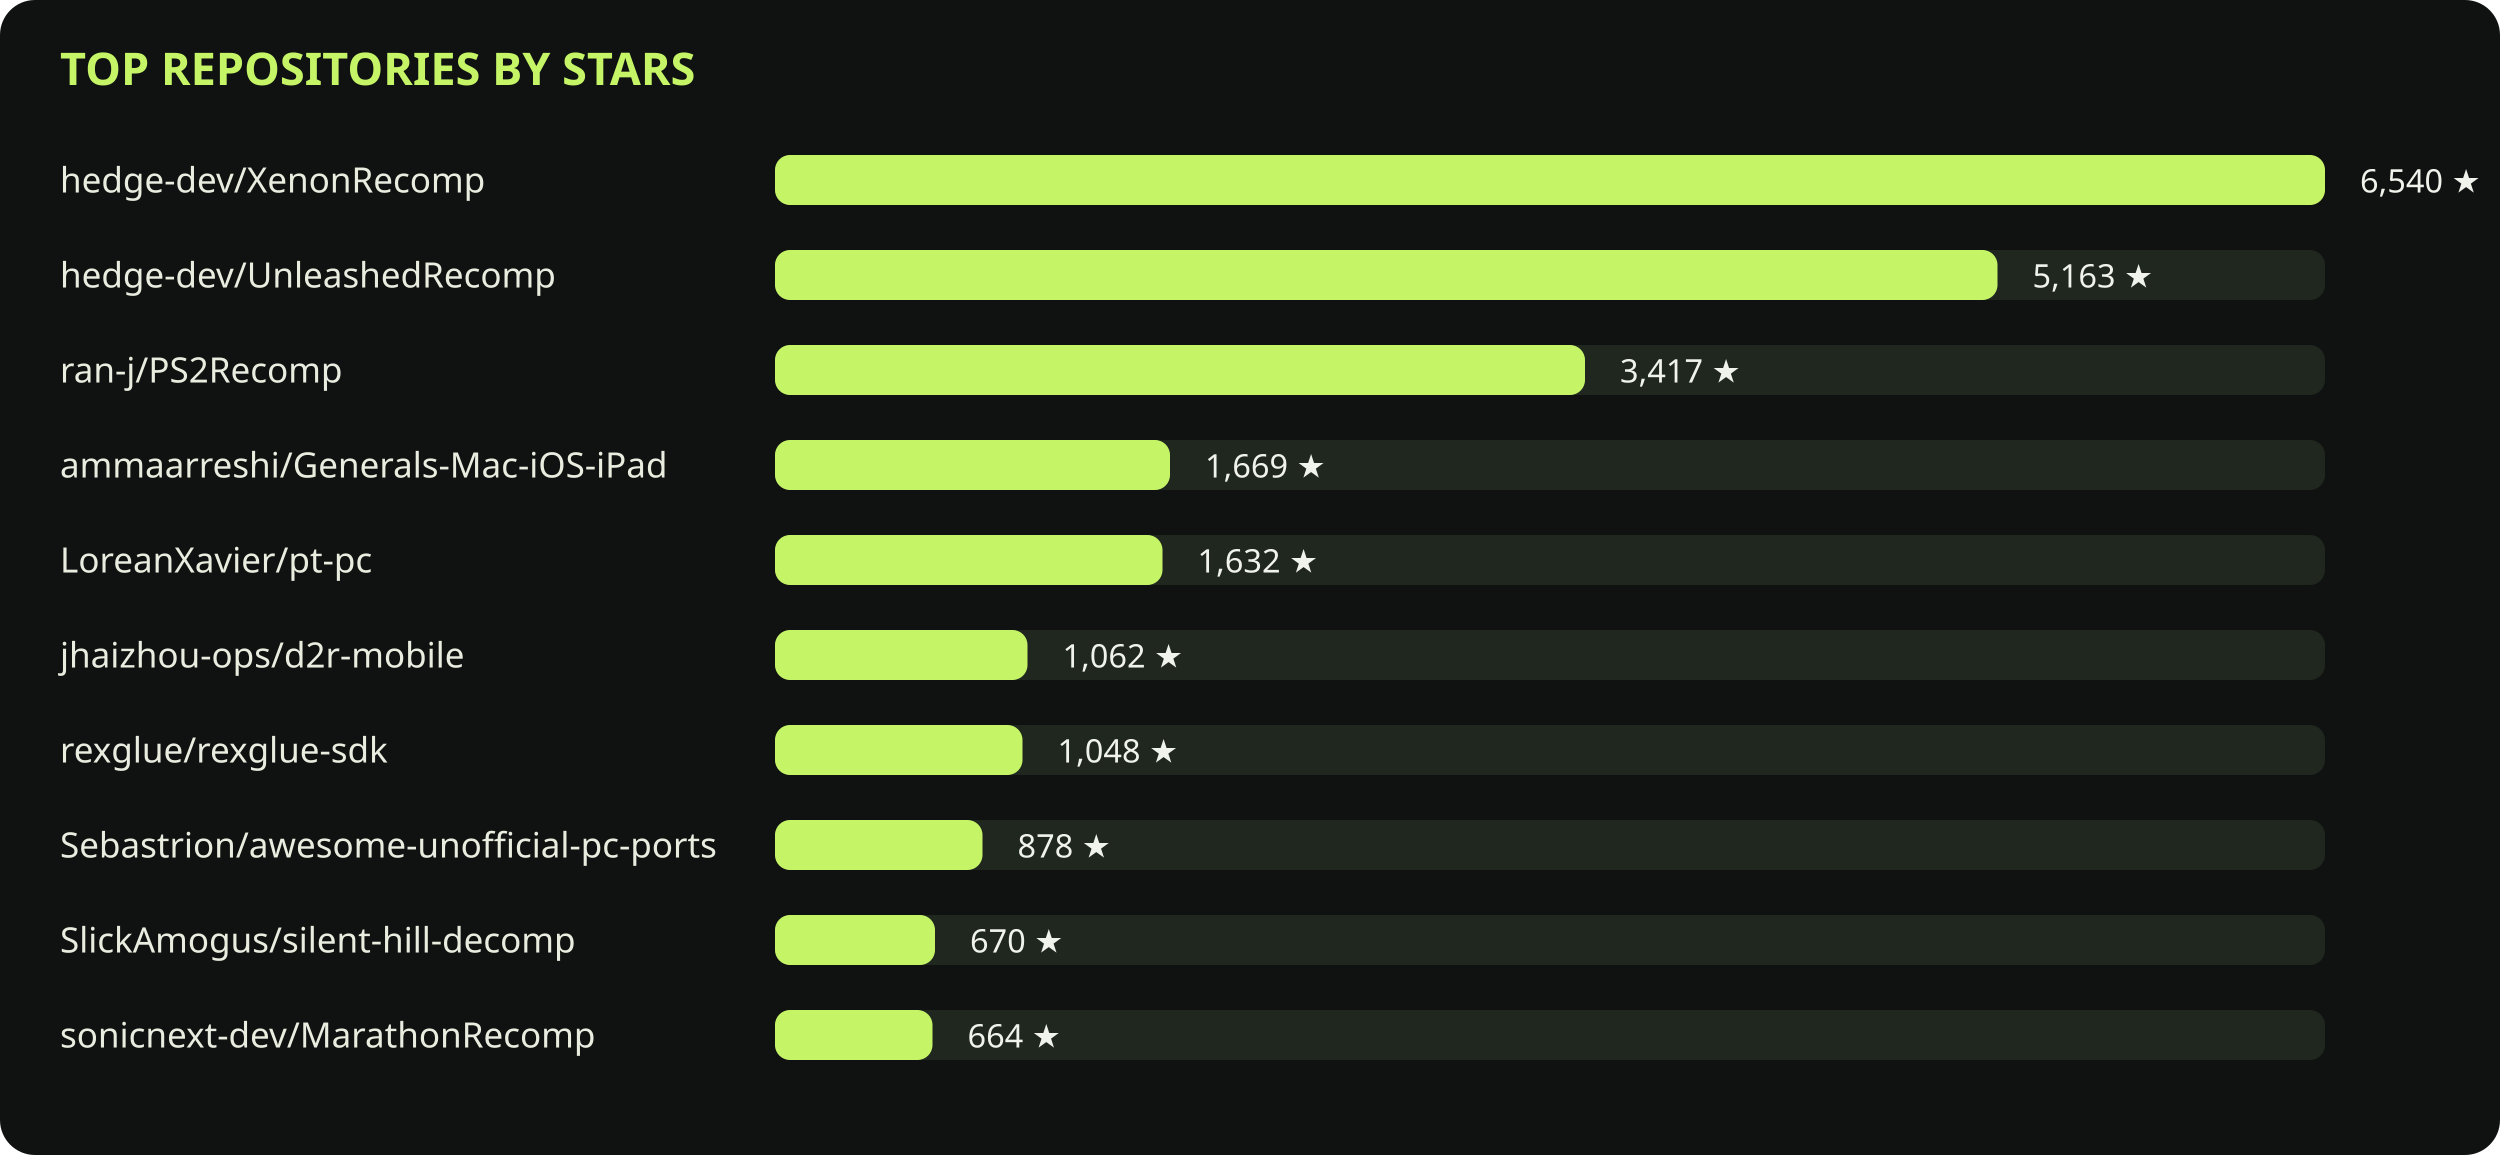
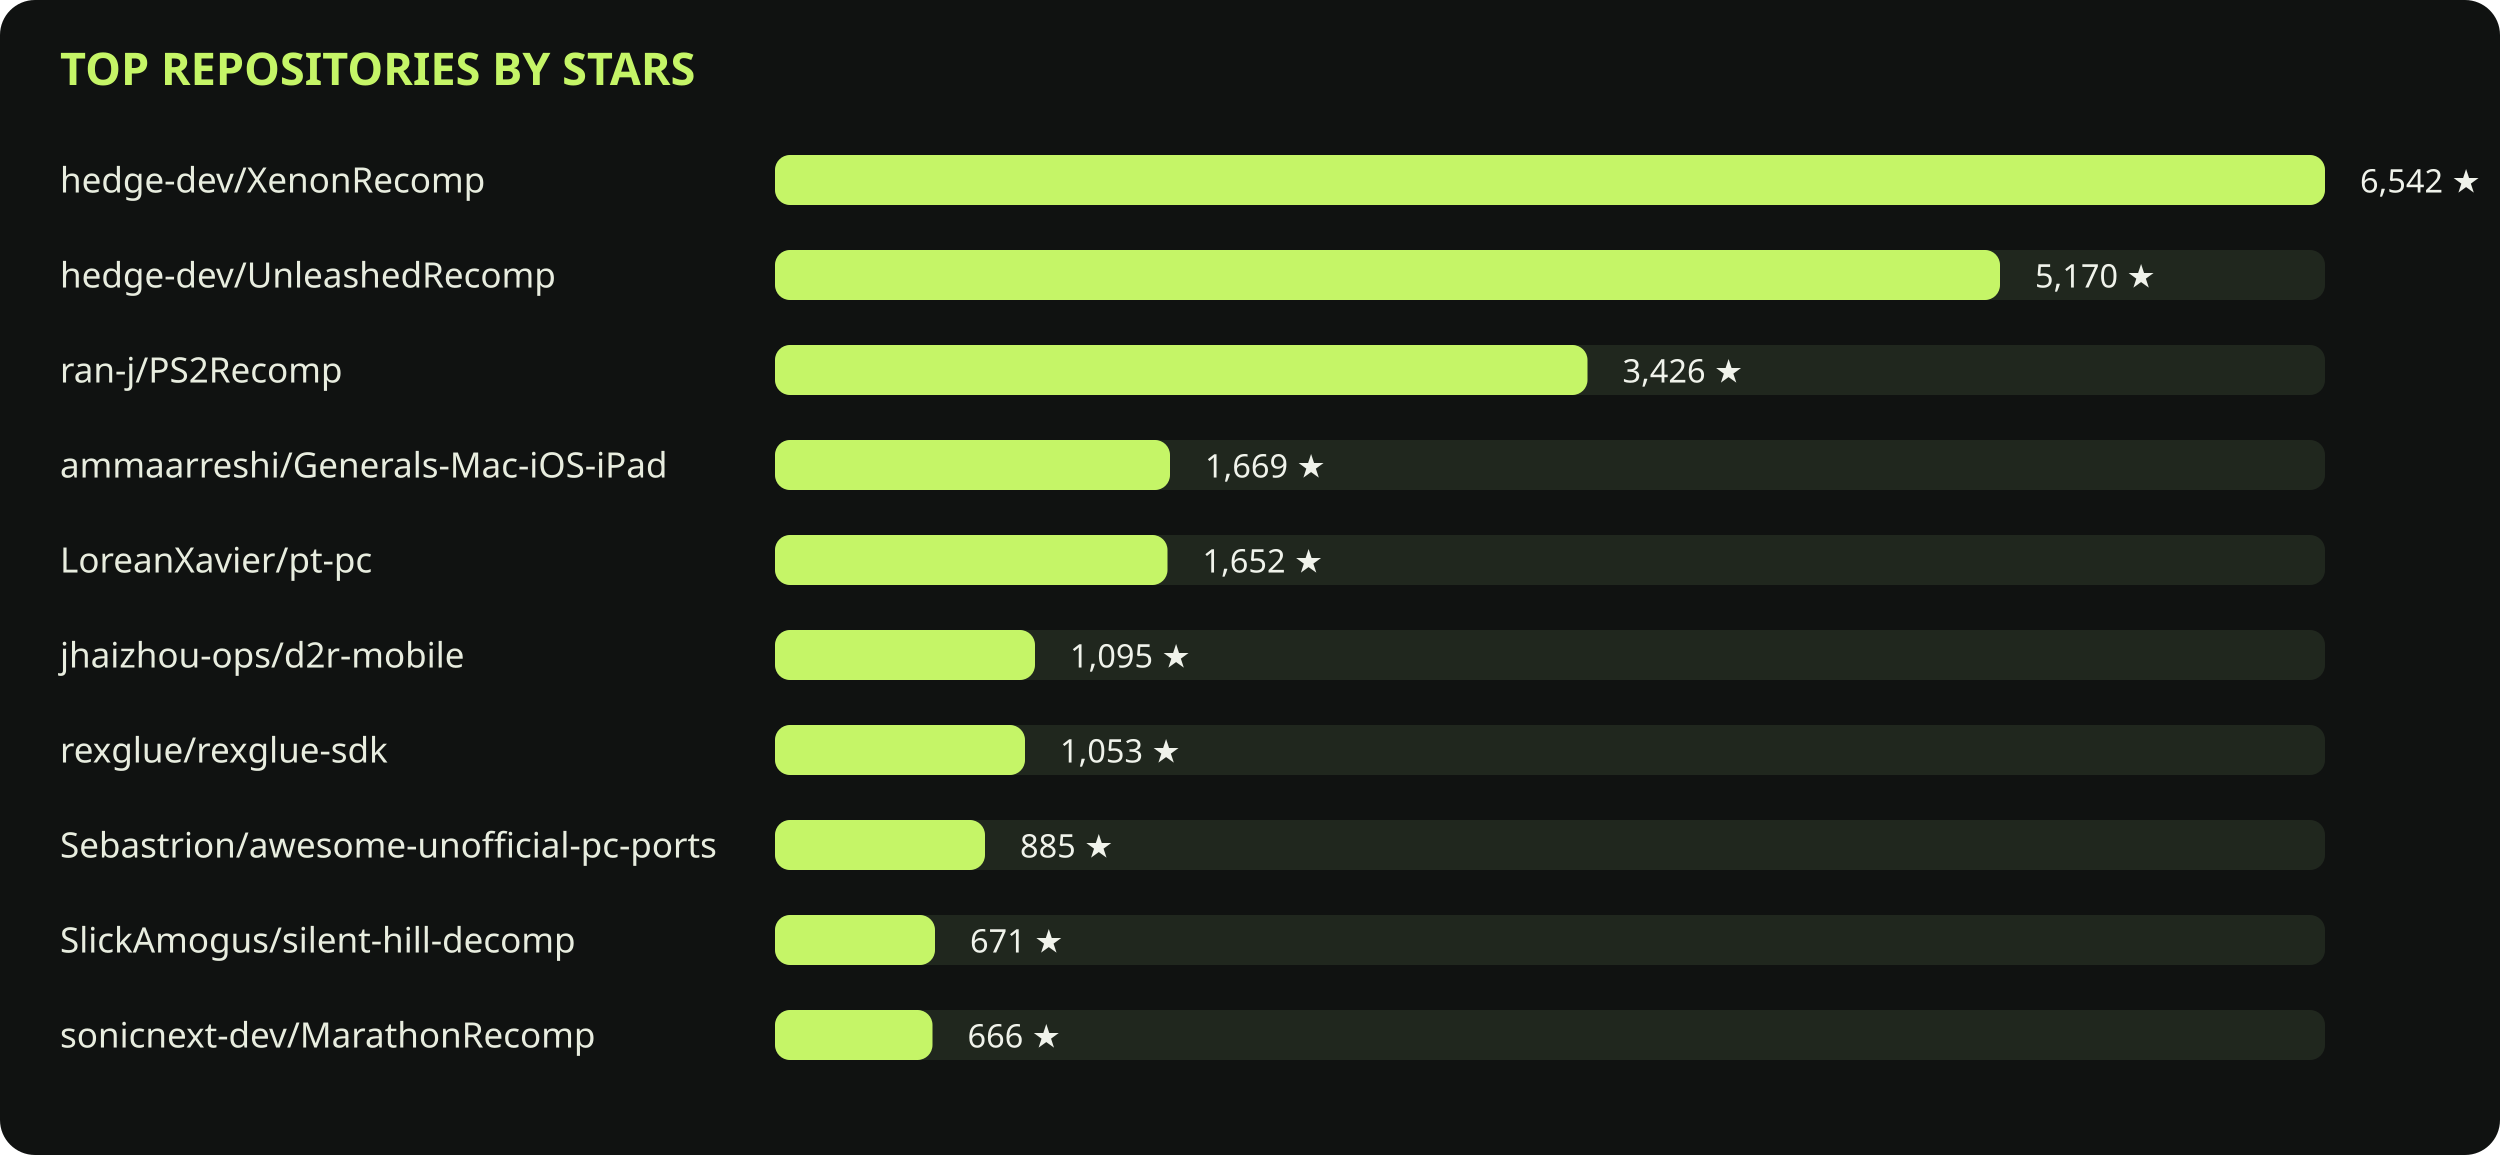
<svg xmlns="http://www.w3.org/2000/svg" viewBox="0 0 1000 462" role="img">
  <rect width="1000" height="462" rx="14" fill="#101211" />
  <text x="24" y="34" fill="#c5f567" font-family="sans-serif" font-size="18" font-weight="700">TOP REPOSITORIES BY STARS</text>
  <text x="24" y="77" fill="#e8eddf" font-family="sans-serif" font-size="14">hedge-dev/XenonRecomp</text>
  <rect x="310" y="62" width="620" height="20" rx="6" fill="#20271e" />
  <rect x="310" y="62" width="620" height="20" rx="6" fill="#c5f567" />
-   <text x="944" y="77" fill="#f0f3eb" font-family="sans-serif" font-size="13">6,540 ★</text>
+   <text x="944" y="77" fill="#f0f3eb" font-family="sans-serif" font-size="13">6,542 ★</text>
  <text x="24" y="115" fill="#e8eddf" font-family="sans-serif" font-size="14">hedge-dev/UnleashedRecomp</text>
  <rect x="310" y="100" width="620" height="20" rx="6" fill="#20271e" />
-   <rect x="310" y="100" width="489" height="20" rx="6" fill="#c5f567" />
-   <text x="813" y="115" fill="#f0f3eb" font-family="sans-serif" font-size="13">5,163 ★</text>
+   <rect x="310" y="100" width="490" height="20" rx="6" fill="#c5f567" />
+   <text x="814" y="115" fill="#f0f3eb" font-family="sans-serif" font-size="13">5,170 ★</text>
  <text x="24" y="153" fill="#e8eddf" font-family="sans-serif" font-size="14">ran-j/PS2Recomp</text>
  <rect x="310" y="138" width="620" height="20" rx="6" fill="#20271e" />
-   <rect x="310" y="138" width="324" height="20" rx="6" fill="#c5f567" />
-   <text x="648" y="153" fill="#f0f3eb" font-family="sans-serif" font-size="13">3,417 ★</text>
+   <rect x="310" y="138" width="325" height="20" rx="6" fill="#c5f567" />
+   <text x="649" y="153" fill="#f0f3eb" font-family="sans-serif" font-size="13">3,426 ★</text>
  <text x="24" y="191" fill="#e8eddf" font-family="sans-serif" font-size="14">ammaarreshi/Generals-Mac-iOS-iPad</text>
  <rect x="310" y="176" width="620" height="20" rx="6" fill="#20271e" />
  <rect x="310" y="176" width="158" height="20" rx="6" fill="#c5f567" />
  <text x="482" y="191" fill="#f0f3eb" font-family="sans-serif" font-size="13">1,669 ★</text>
  <text x="24" y="229" fill="#e8eddf" font-family="sans-serif" font-size="14">LoreanXavier/pt-pc</text>
  <rect x="310" y="214" width="620" height="20" rx="6" fill="#20271e" />
-   <rect x="310" y="214" width="155" height="20" rx="6" fill="#c5f567" />
-   <text x="479" y="229" fill="#f0f3eb" font-family="sans-serif" font-size="13">1,632 ★</text>
+   <rect x="310" y="214" width="157" height="20" rx="6" fill="#c5f567" />
+   <text x="481" y="229" fill="#f0f3eb" font-family="sans-serif" font-size="13">1,652 ★</text>
  <text x="24" y="267" fill="#e8eddf" font-family="sans-serif" font-size="14">jhaizhou-ops/d2r-mobile</text>
  <rect x="310" y="252" width="620" height="20" rx="6" fill="#20271e" />
-   <rect x="310" y="252" width="101" height="20" rx="6" fill="#c5f567" />
-   <text x="425" y="267" fill="#f0f3eb" font-family="sans-serif" font-size="13">1,062 ★</text>
+   <rect x="310" y="252" width="104" height="20" rx="6" fill="#c5f567" />
+   <text x="428" y="267" fill="#f0f3eb" font-family="sans-serif" font-size="13">1,095 ★</text>
  <text x="24" y="305" fill="#e8eddf" font-family="sans-serif" font-size="14">rexglue/rexglue-sdk</text>
  <rect x="310" y="290" width="620" height="20" rx="6" fill="#20271e" />
-   <rect x="310" y="290" width="99" height="20" rx="6" fill="#c5f567" />
-   <text x="423" y="305" fill="#f0f3eb" font-family="sans-serif" font-size="13">1,048 ★</text>
+   <rect x="310" y="290" width="100" height="20" rx="6" fill="#c5f567" />
+   <text x="424" y="305" fill="#f0f3eb" font-family="sans-serif" font-size="13">1,053 ★</text>
  <text x="24" y="343" fill="#e8eddf" font-family="sans-serif" font-size="14">Sebastrion/awesome-unofficial-pc-ports</text>
  <rect x="310" y="328" width="620" height="20" rx="6" fill="#20271e" />
-   <rect x="310" y="328" width="83" height="20" rx="6" fill="#c5f567" />
-   <text x="407" y="343" fill="#f0f3eb" font-family="sans-serif" font-size="13">878 ★</text>
+   <rect x="310" y="328" width="84" height="20" rx="6" fill="#c5f567" />
+   <text x="408" y="343" fill="#f0f3eb" font-family="sans-serif" font-size="13">885 ★</text>
  <text x="24" y="381" fill="#e8eddf" font-family="sans-serif" font-size="14">SlickAmogus/silent-hill-decomp</text>
  <rect x="310" y="366" width="620" height="20" rx="6" fill="#20271e" />
  <rect x="310" y="366" width="64" height="20" rx="6" fill="#c5f567" />
-   <text x="388" y="381" fill="#f0f3eb" font-family="sans-serif" font-size="13">670 ★</text>
+   <text x="388" y="381" fill="#f0f3eb" font-family="sans-serif" font-size="13">671 ★</text>
  <text x="24" y="419" fill="#e8eddf" font-family="sans-serif" font-size="14">sonicnext-dev/MarathonRecomp</text>
  <rect x="310" y="404" width="620" height="20" rx="6" fill="#20271e" />
  <rect x="310" y="404" width="63" height="20" rx="6" fill="#c5f567" />
-   <text x="387" y="419" fill="#f0f3eb" font-family="sans-serif" font-size="13">664 ★</text>
+   <text x="387" y="419" fill="#f0f3eb" font-family="sans-serif" font-size="13">666 ★</text>
</svg>
